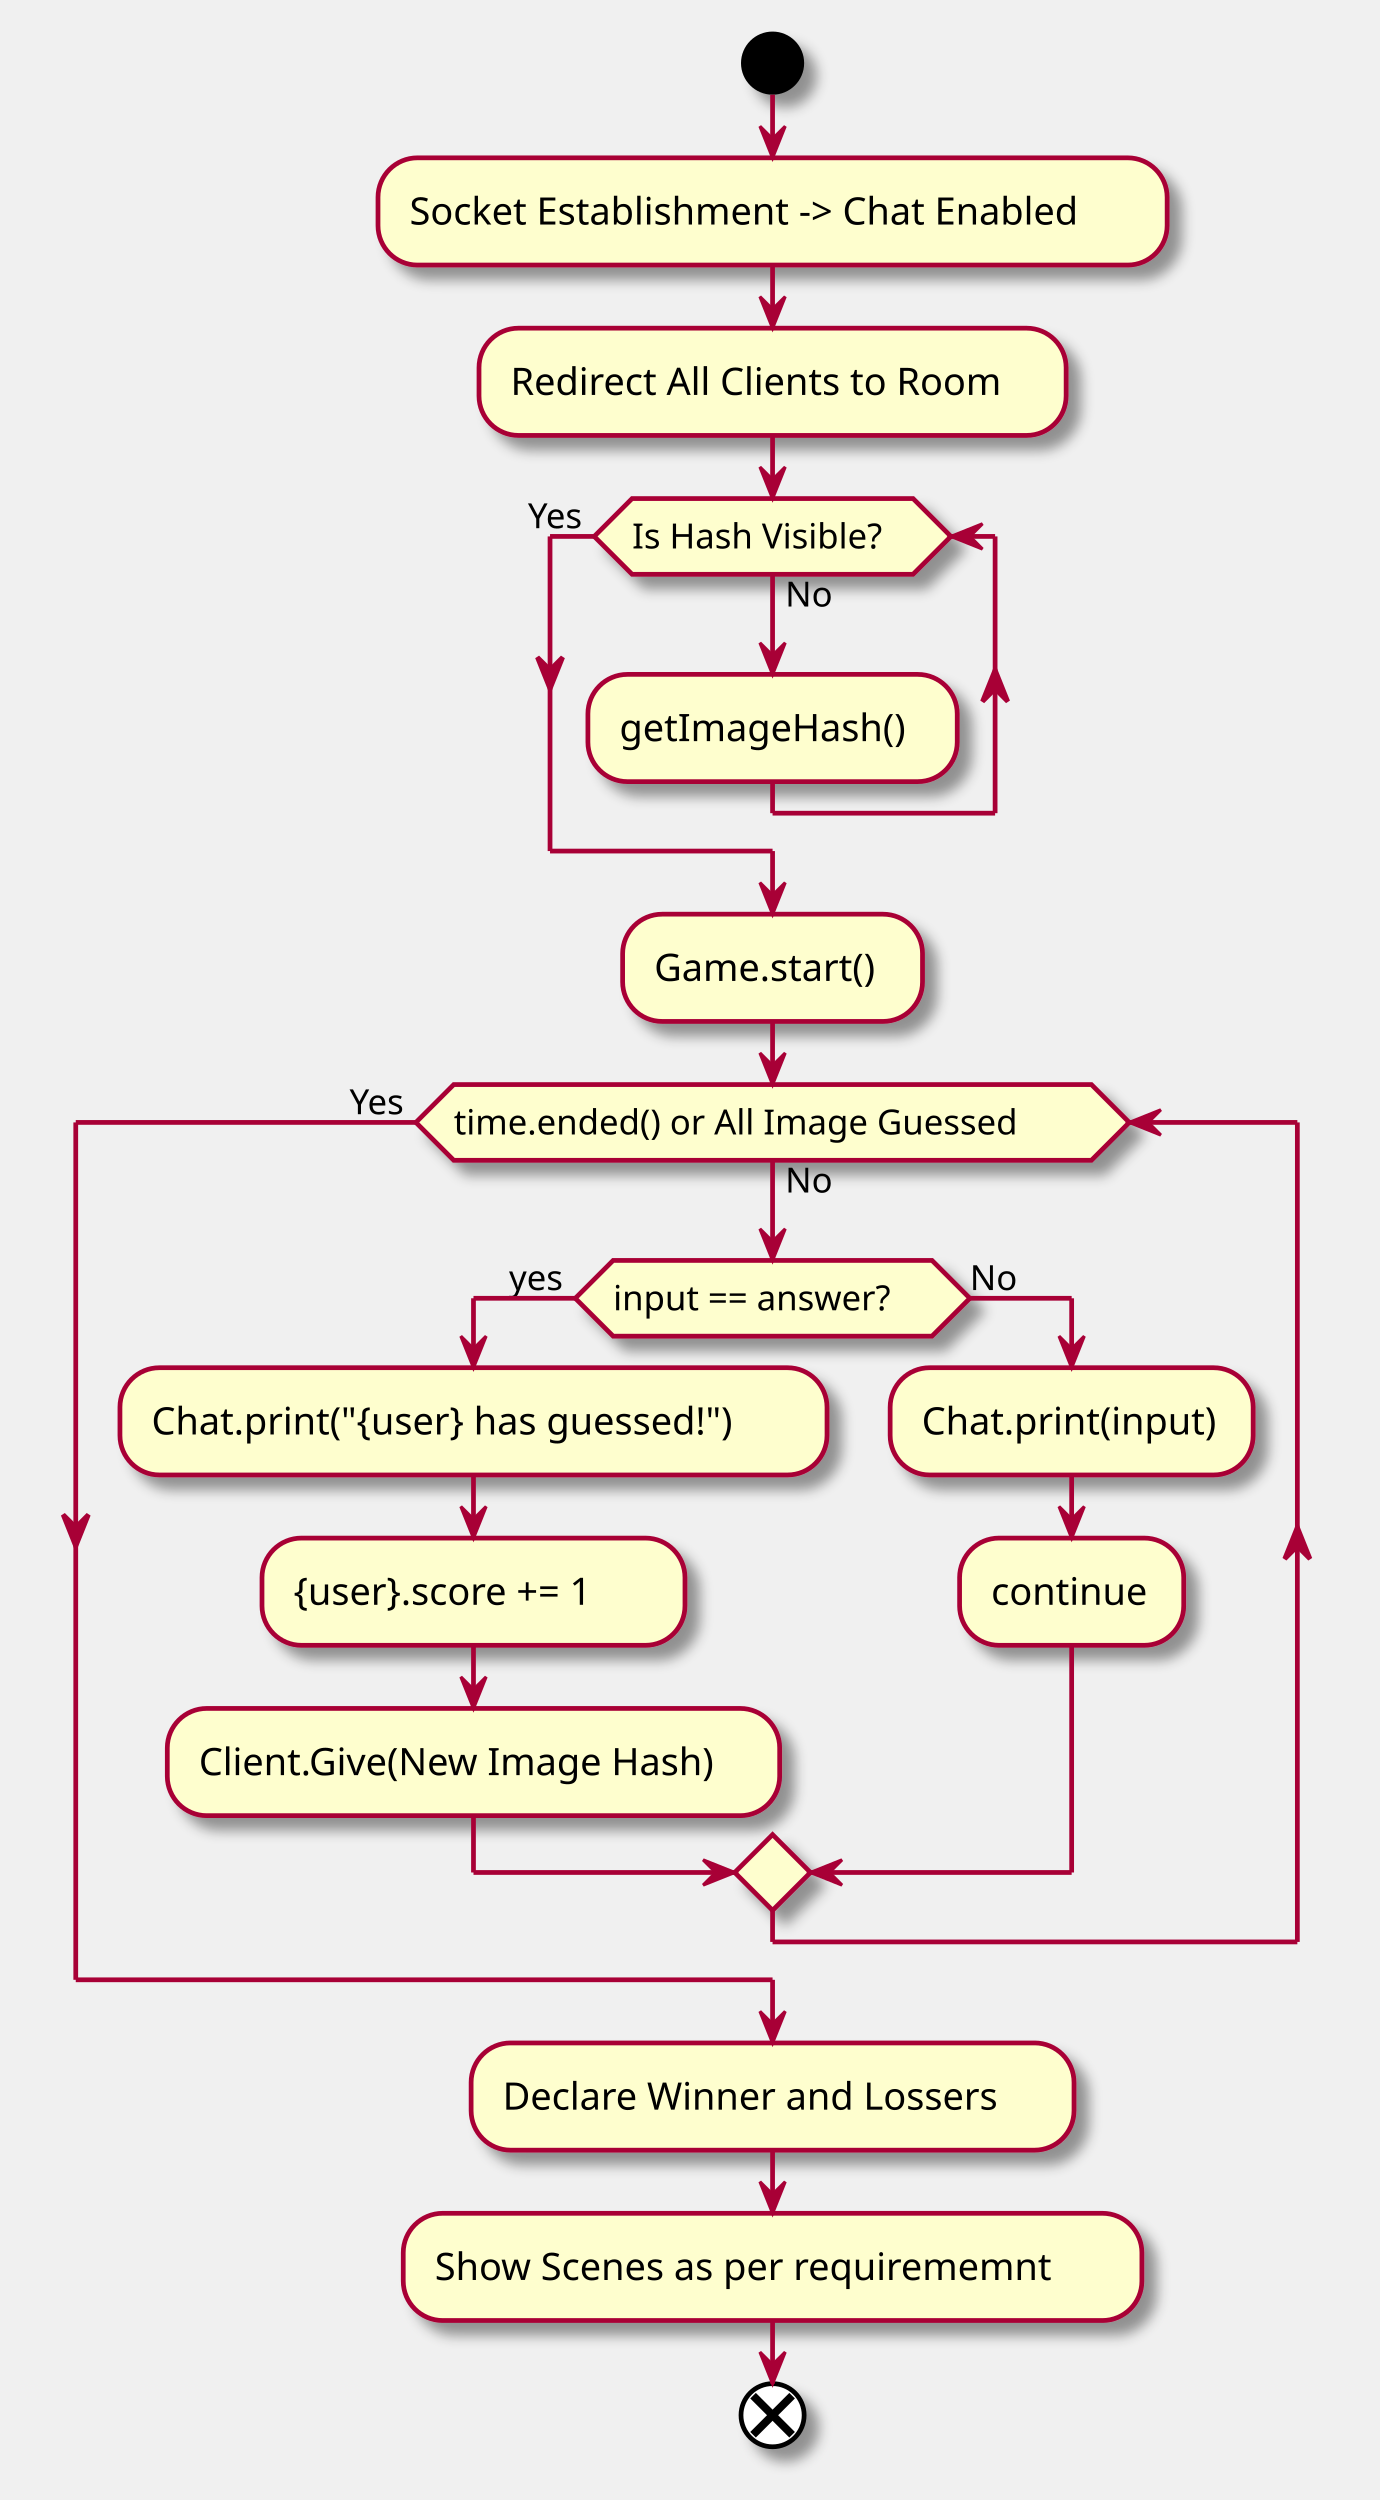
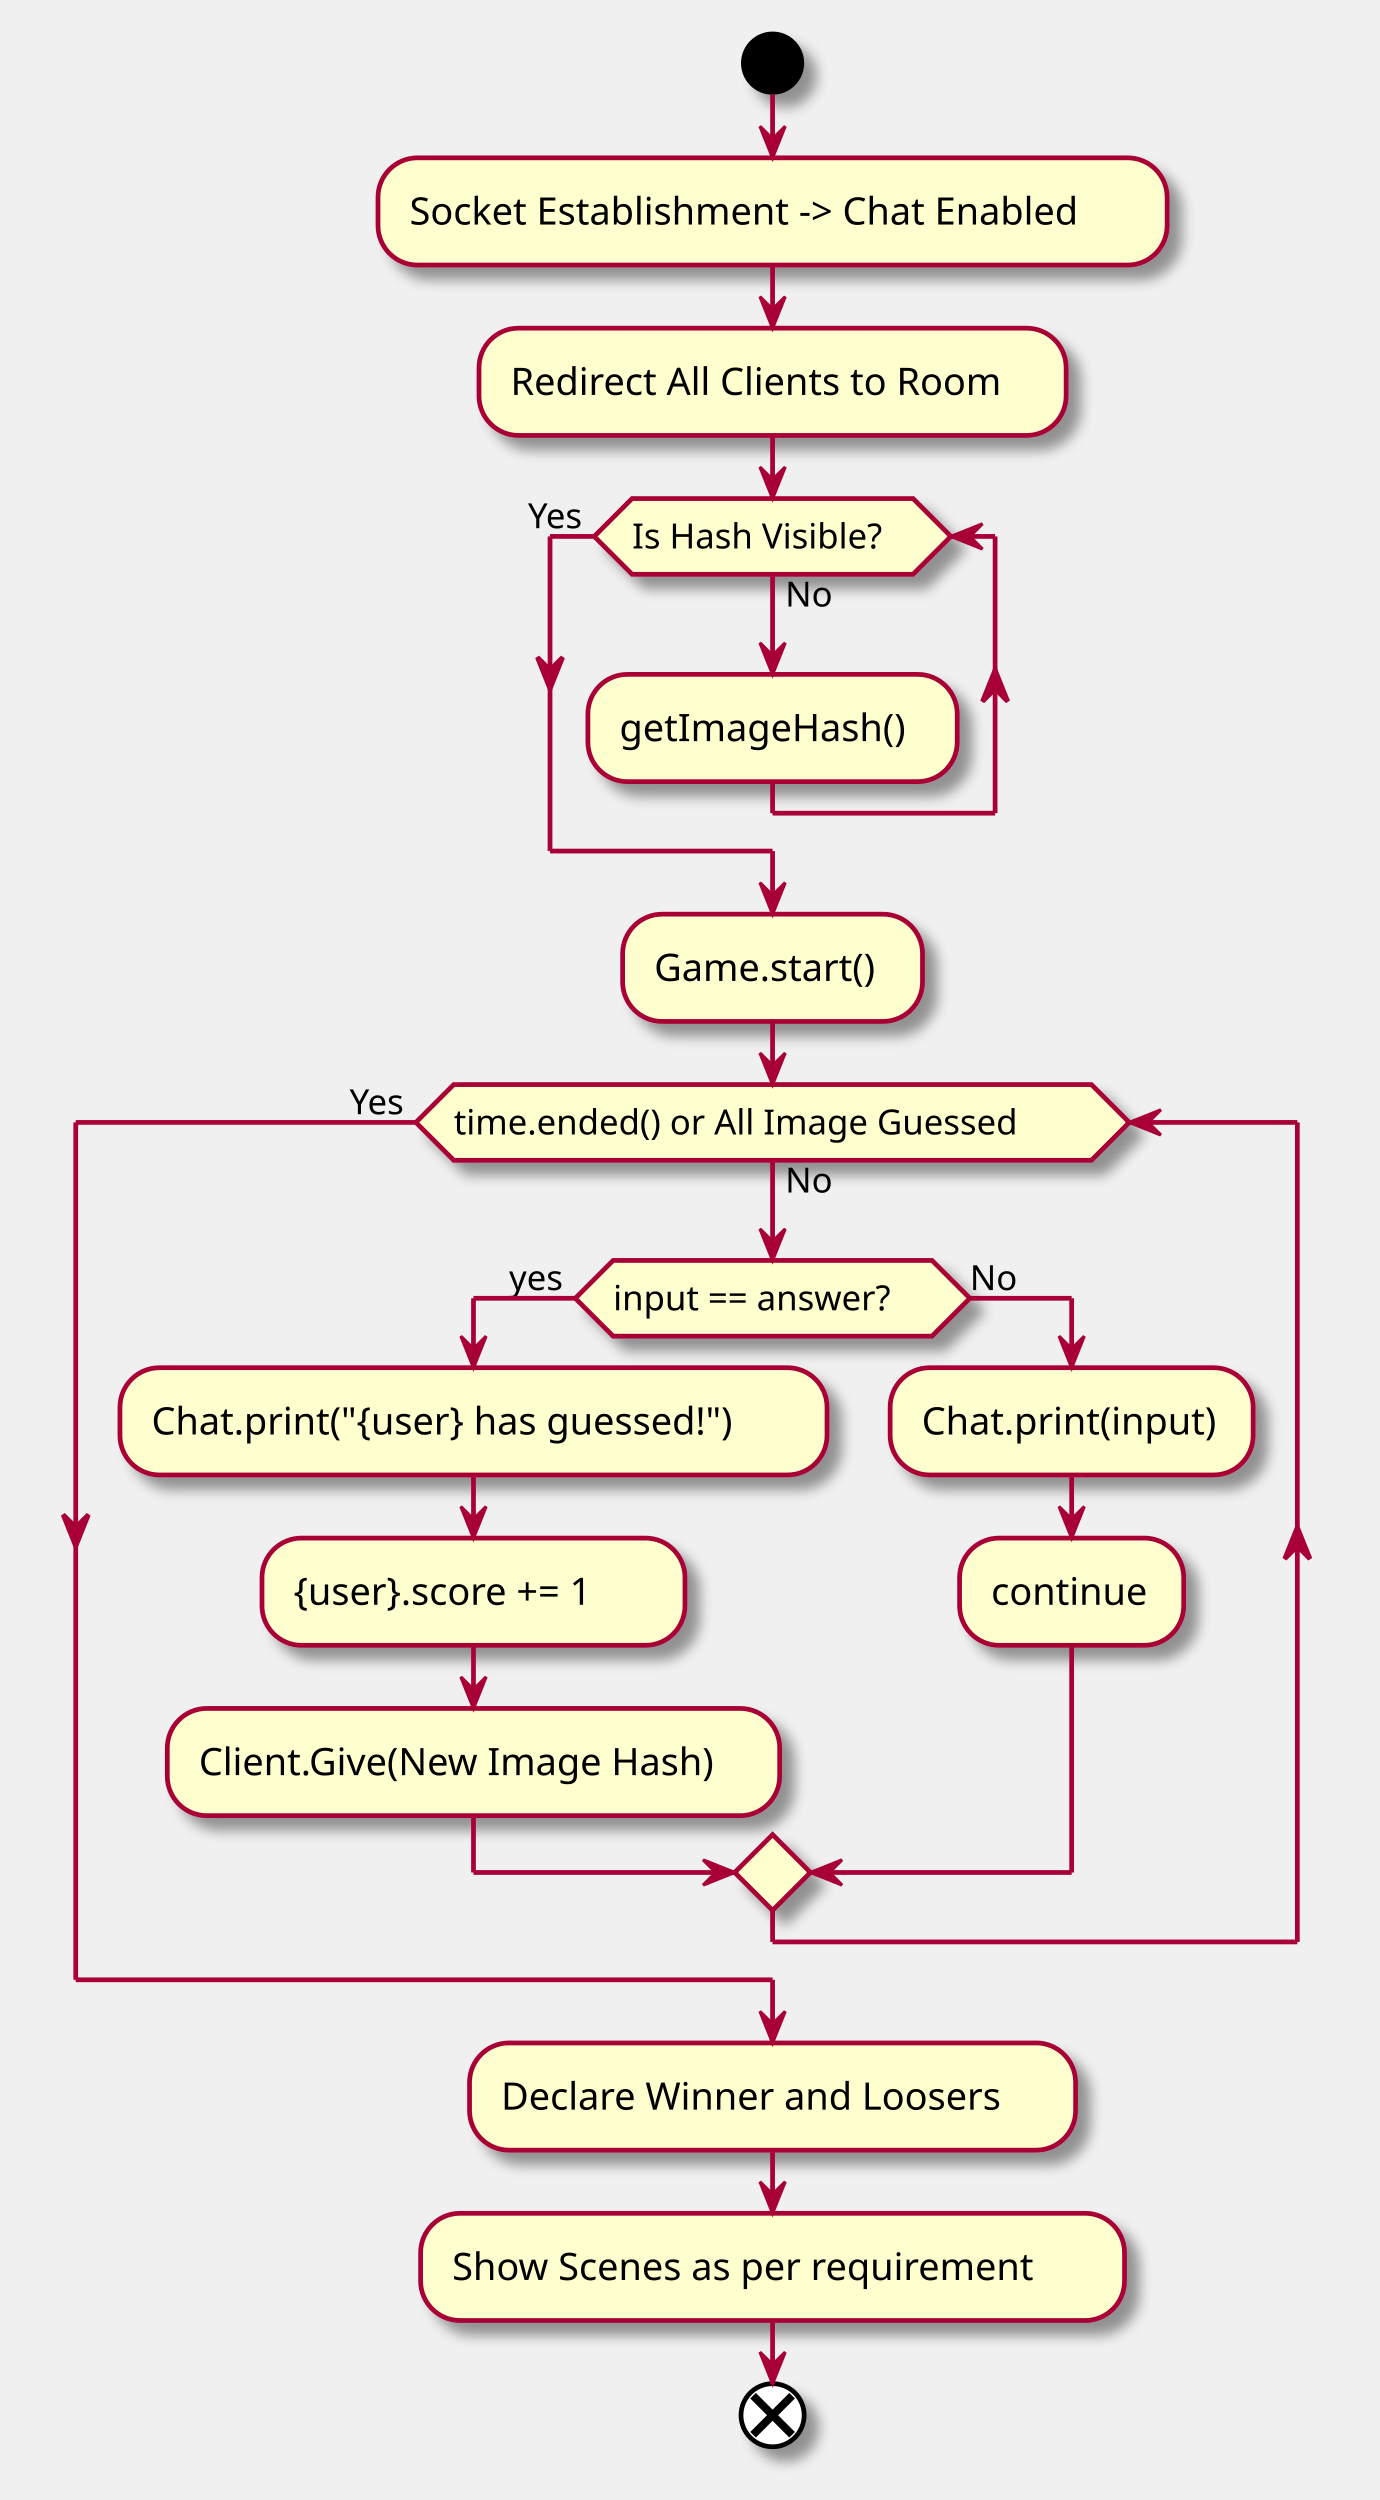
<svg xmlns="http://www.w3.org/2000/svg" contentScriptType="application/ecmascript" contentStyleType="text/css" height="792px" preserveAspectRatio="none" style="width:437px;height:792px;background:#FFFFFF;" version="1.1" viewBox="0 0 437 792" width="437px" zoomAndPan="magnify">
  <defs>
-     <filter height="300%" id="f131m1yg2hik0i" width="300%" x="-1" y="-1">
+     <filter height="300%" id="f1nk2metfjpdnp" width="300%" x="-1" y="-1">
      <feGaussianBlur result="blurOut" stdDeviation="2.0" />
      <feColorMatrix in="blurOut" result="blurOut2" type="matrix" values="0 0 0 0 0 0 0 0 0 0 0 0 0 0 0 0 0 0 .4 0" />
      <feOffset dx="4.0" dy="4.0" in="blurOut2" result="blurOut3" />
      <feBlend in="SourceGraphic" in2="blurOut3" mode="normal" />
    </filter>
  </defs>
  <g>
-     <ellipse cx="244.75" cy="20" fill="#000000" filter="url(#f131m1yg2hik0i)" rx="10" ry="10" style="stroke:none;stroke-width:1.0;" />
-     <rect fill="#FEFECE" filter="url(#f131m1yg2hik0i)" height="33.969" rx="12.5" ry="12.5" style="stroke:#A80036;stroke-width:1.5;" width="250" x="119.75" y="50" />
+     <ellipse cx="244.75" cy="20" fill="#000000" filter="url(#f1nk2metfjpdnp)" rx="10" ry="10" style="stroke:none;stroke-width:1.0;" />
+     <rect fill="#FEFECE" filter="url(#f1nk2metfjpdnp)" height="33.969" rx="12.5" ry="12.5" style="stroke:#A80036;stroke-width:1.5;" width="250" x="119.75" y="50" />
    <text fill="#000000" font-family="sans-serif" font-size="12" lengthAdjust="spacing" textLength="230" x="129.75" y="71.139">Socket Establishment -&gt; Chat Enabled</text>
-     <rect fill="#FEFECE" filter="url(#f131m1yg2hik0i)" height="33.969" rx="12.5" ry="12.5" style="stroke:#A80036;stroke-width:1.5;" width="186" x="151.75" y="103.969" />
+     <rect fill="#FEFECE" filter="url(#f1nk2metfjpdnp)" height="33.969" rx="12.5" ry="12.5" style="stroke:#A80036;stroke-width:1.5;" width="186" x="151.75" y="103.969" />
    <text fill="#000000" font-family="sans-serif" font-size="12" lengthAdjust="spacing" textLength="166" x="161.75" y="125.107">Redirect All Clients to Room</text>
-     <rect fill="#FEFECE" filter="url(#f131m1yg2hik0i)" height="33.969" rx="12.5" ry="12.5" style="stroke:#A80036;stroke-width:1.5;" width="117" x="186.25" y="213.648" />
+     <rect fill="#FEFECE" filter="url(#f1nk2metfjpdnp)" height="33.969" rx="12.5" ry="12.5" style="stroke:#A80036;stroke-width:1.5;" width="117" x="186.25" y="213.648" />
    <text fill="#000000" font-family="sans-serif" font-size="12" lengthAdjust="spacing" textLength="97" x="196.25" y="234.787">getImageHash()</text>
-     <polygon fill="#FEFECE" filter="url(#f131m1yg2hik0i)" points="200.25,157.938,289.25,157.938,301.25,169.938,289.25,181.938,200.25,181.938,188.25,169.938,200.25,157.938" style="stroke:#A80036;stroke-width:1.5;" />
+     <polygon fill="#FEFECE" filter="url(#f1nk2metfjpdnp)" points="200.25,157.938,289.25,157.938,301.25,169.938,289.25,181.938,200.25,181.938,188.25,169.938,200.25,157.938" style="stroke:#A80036;stroke-width:1.5;" />
    <text fill="#000000" font-family="sans-serif" font-size="11" lengthAdjust="spacing" textLength="15" x="248.75" y="192.148">No</text>
    <text fill="#000000" font-family="sans-serif" font-size="11" lengthAdjust="spacing" textLength="89" x="200.25" y="173.746">Is Hash Visible?</text>
    <text fill="#000000" font-family="sans-serif" font-size="11" lengthAdjust="spacing" textLength="21" x="167.25" y="167.343">Yes</text>
-     <rect fill="#FEFECE" filter="url(#f131m1yg2hik0i)" height="33.969" rx="12.5" ry="12.5" style="stroke:#A80036;stroke-width:1.5;" width="95" x="197.25" y="289.617" />
+     <rect fill="#FEFECE" filter="url(#f1nk2metfjpdnp)" height="33.969" rx="12.5" ry="12.5" style="stroke:#A80036;stroke-width:1.5;" width="95" x="197.25" y="289.617" />
    <text fill="#000000" font-family="sans-serif" font-size="12" lengthAdjust="spacing" textLength="75" x="207.25" y="310.755">Game.start()</text>
-     <polygon fill="#FEFECE" filter="url(#f131m1yg2hik0i)" points="194.25,399.296,295.25,399.296,307.25,411.296,295.25,423.296,194.25,423.296,182.25,411.296,194.25,399.296" style="stroke:#A80036;stroke-width:1.5;" />
+     <polygon fill="#FEFECE" filter="url(#f1nk2metfjpdnp)" points="194.25,399.296,295.25,399.296,307.25,411.296,295.25,423.296,194.25,423.296,182.25,411.296,194.25,399.296" style="stroke:#A80036;stroke-width:1.5;" />
    <text fill="#000000" font-family="sans-serif" font-size="11" lengthAdjust="spacing" textLength="101" x="194.25" y="415.104">input == answer?</text>
    <text fill="#000000" font-family="sans-serif" font-size="11" lengthAdjust="spacing" textLength="21" x="161.25" y="408.702">yes</text>
    <text fill="#000000" font-family="sans-serif" font-size="11" lengthAdjust="spacing" textLength="15" x="307.25" y="408.702">No</text>
-     <rect fill="#FEFECE" filter="url(#f131m1yg2hik0i)" height="33.969" rx="12.5" ry="12.5" style="stroke:#A80036;stroke-width:1.5;" width="224" x="38" y="433.296" />
+     <rect fill="#FEFECE" filter="url(#f1nk2metfjpdnp)" height="33.969" rx="12.5" ry="12.5" style="stroke:#A80036;stroke-width:1.5;" width="224" x="38" y="433.296" />
    <text fill="#000000" font-family="sans-serif" font-size="12" lengthAdjust="spacing" textLength="204" x="48" y="454.435">Chat.print("{user} has guessed!")</text>
-     <rect fill="#FEFECE" filter="url(#f131m1yg2hik0i)" height="33.969" rx="12.5" ry="12.5" style="stroke:#A80036;stroke-width:1.5;" width="134" x="83" y="487.265" />
+     <rect fill="#FEFECE" filter="url(#f1nk2metfjpdnp)" height="33.969" rx="12.5" ry="12.5" style="stroke:#A80036;stroke-width:1.5;" width="134" x="83" y="487.265" />
    <text fill="#000000" font-family="sans-serif" font-size="12" lengthAdjust="spacing" textLength="114" x="93" y="508.403">{user}.score += 1</text>
-     <rect fill="#FEFECE" filter="url(#f131m1yg2hik0i)" height="33.969" rx="12.5" ry="12.5" style="stroke:#A80036;stroke-width:1.5;" width="194" x="53" y="541.233" />
+     <rect fill="#FEFECE" filter="url(#f1nk2metfjpdnp)" height="33.969" rx="12.5" ry="12.5" style="stroke:#A80036;stroke-width:1.5;" width="194" x="53" y="541.233" />
    <text fill="#000000" font-family="sans-serif" font-size="12" lengthAdjust="spacing" textLength="174" x="63" y="562.372">Client.Give(New Image Hash)</text>
-     <rect fill="#FEFECE" filter="url(#f131m1yg2hik0i)" height="33.969" rx="12.5" ry="12.5" style="stroke:#A80036;stroke-width:1.5;" width="115" x="282" y="433.296" />
+     <rect fill="#FEFECE" filter="url(#f1nk2metfjpdnp)" height="33.969" rx="12.5" ry="12.5" style="stroke:#A80036;stroke-width:1.5;" width="115" x="282" y="433.296" />
    <text fill="#000000" font-family="sans-serif" font-size="12" lengthAdjust="spacing" textLength="95" x="292" y="454.435">Chat.print(input)</text>
-     <rect fill="#FEFECE" filter="url(#f131m1yg2hik0i)" height="33.969" rx="12.5" ry="12.5" style="stroke:#A80036;stroke-width:1.5;" width="71" x="304" y="487.265" />
+     <rect fill="#FEFECE" filter="url(#f1nk2metfjpdnp)" height="33.969" rx="12.5" ry="12.5" style="stroke:#A80036;stroke-width:1.5;" width="71" x="304" y="487.265" />
    <text fill="#000000" font-family="sans-serif" font-size="12" lengthAdjust="spacing" textLength="51" x="314" y="508.403">continue</text>
-     <polygon fill="#FEFECE" filter="url(#f131m1yg2hik0i)" points="244.75,581.202,256.75,593.202,244.75,605.202,232.75,593.202,244.75,581.202" style="stroke:#A80036;stroke-width:1.5;" />
-     <polygon fill="#FEFECE" filter="url(#f131m1yg2hik0i)" points="143.75,343.585,345.75,343.585,357.75,355.585,345.75,367.585,143.75,367.585,131.75,355.585,143.75,343.585" style="stroke:#A80036;stroke-width:1.5;" />
+     <polygon fill="#FEFECE" filter="url(#f1nk2metfjpdnp)" points="244.75,581.202,256.75,593.202,244.75,605.202,232.75,593.202,244.75,581.202" style="stroke:#A80036;stroke-width:1.5;" />
+     <polygon fill="#FEFECE" filter="url(#f1nk2metfjpdnp)" points="143.75,343.585,345.75,343.585,357.75,355.585,345.75,367.585,143.75,367.585,131.75,355.585,143.75,343.585" style="stroke:#A80036;stroke-width:1.5;" />
    <text fill="#000000" font-family="sans-serif" font-size="11" lengthAdjust="spacing" textLength="15" x="248.75" y="377.796">No</text>
    <text fill="#000000" font-family="sans-serif" font-size="11" lengthAdjust="spacing" textLength="202" x="143.75" y="359.394">time.ended() or All Image Guessed</text>
    <text fill="#000000" font-family="sans-serif" font-size="11" lengthAdjust="spacing" textLength="21" x="110.75" y="352.991">Yes</text>
-     <rect fill="#FEFECE" filter="url(#f131m1yg2hik0i)" height="33.969" rx="12.5" ry="12.5" style="stroke:#A80036;stroke-width:1.5;" width="191" x="149.25" y="647.202" />
-     <text fill="#000000" font-family="sans-serif" font-size="12" lengthAdjust="spacing" textLength="171" x="159.25" y="668.341">Declare Winner and Lossers</text>
-     <rect fill="#FEFECE" filter="url(#f131m1yg2hik0i)" height="33.969" rx="12.5" ry="12.5" style="stroke:#A80036;stroke-width:1.5;" width="234" x="127.75" y="701.171" />
-     <text fill="#000000" font-family="sans-serif" font-size="12" lengthAdjust="spacing" textLength="214" x="137.75" y="722.31">Show Scenes as per requirememnt</text>
-     <ellipse cx="244.75" cy="765.14" fill="#FFFFFF" filter="url(#f131m1yg2hik0i)" rx="10" ry="10" style="stroke:#000000;stroke-width:1.5;" />
+     <rect fill="#FEFECE" filter="url(#f1nk2metfjpdnp)" height="33.969" rx="12.5" ry="12.5" style="stroke:#A80036;stroke-width:1.5;" width="192" x="148.75" y="647.202" />
+     <text fill="#000000" font-family="sans-serif" font-size="12" lengthAdjust="spacing" textLength="172" x="158.75" y="668.341">Declare Winner and Loosers</text>
+     <rect fill="#FEFECE" filter="url(#f1nk2metfjpdnp)" height="33.969" rx="12.5" ry="12.5" style="stroke:#A80036;stroke-width:1.5;" width="223" x="133.25" y="701.171" />
+     <text fill="#000000" font-family="sans-serif" font-size="12" lengthAdjust="spacing" textLength="203" x="143.25" y="722.31">Show Scenes as per requirement</text>
+     <ellipse cx="244.75" cy="765.14" fill="#FFFFFF" filter="url(#f1nk2metfjpdnp)" rx="10" ry="10" style="stroke:#000000;stroke-width:1.5;" />
    <line style="stroke:#000000;stroke-width:2.5;" x1="238.563" x2="250.937" y1="758.952" y2="771.327" />
    <line style="stroke:#000000;stroke-width:2.5;" x1="250.937" x2="238.563" y1="758.952" y2="771.327" />
    <line style="stroke:#A80036;stroke-width:1.5;" x1="244.75" x2="244.75" y1="30" y2="50" />
    <polygon fill="#A80036" points="240.75,40,244.75,50,248.75,40,244.75,44" style="stroke:#A80036;stroke-width:1.0;" />
    <line style="stroke:#A80036;stroke-width:1.5;" x1="244.75" x2="244.75" y1="83.969" y2="103.969" />
    <polygon fill="#A80036" points="240.75,93.969,244.75,103.969,248.75,93.969,244.75,97.969" style="stroke:#A80036;stroke-width:1.0;" />
    <line style="stroke:#A80036;stroke-width:1.5;" x1="244.75" x2="244.75" y1="181.938" y2="213.648" />
    <polygon fill="#A80036" points="240.75,203.648,244.75,213.648,248.75,203.648,244.75,207.648" style="stroke:#A80036;stroke-width:1.0;" />
    <line style="stroke:#A80036;stroke-width:1.5;" x1="244.75" x2="244.75" y1="247.617" y2="257.617" />
    <line style="stroke:#A80036;stroke-width:1.5;" x1="244.75" x2="315.25" y1="257.617" y2="257.617" />
    <polygon fill="#A80036" points="311.25,222.23,315.25,212.23,319.25,222.23,315.25,218.23" style="stroke:#A80036;stroke-width:1.5;" />
    <line style="stroke:#A80036;stroke-width:1.5;" x1="315.25" x2="315.25" y1="169.938" y2="257.617" />
    <line style="stroke:#A80036;stroke-width:1.5;" x1="315.25" x2="301.25" y1="169.938" y2="169.938" />
    <polygon fill="#A80036" points="311.25,165.938,301.25,169.938,311.25,173.938,307.25,169.938" style="stroke:#A80036;stroke-width:1.0;" />
    <line style="stroke:#A80036;stroke-width:1.5;" x1="188.25" x2="174.25" y1="169.938" y2="169.938" />
    <polygon fill="#A80036" points="170.25,208.23,174.25,218.23,178.25,208.23,174.25,212.23" style="stroke:#A80036;stroke-width:1.5;" />
    <line style="stroke:#A80036;stroke-width:1.5;" x1="174.25" x2="174.25" y1="169.938" y2="269.617" />
    <line style="stroke:#A80036;stroke-width:1.5;" x1="174.25" x2="244.75" y1="269.617" y2="269.617" />
    <line style="stroke:#A80036;stroke-width:1.5;" x1="244.75" x2="244.75" y1="269.617" y2="289.617" />
    <polygon fill="#A80036" points="240.75,279.617,244.75,289.617,248.75,279.617,244.75,283.617" style="stroke:#A80036;stroke-width:1.0;" />
    <line style="stroke:#A80036;stroke-width:1.5;" x1="244.75" x2="244.75" y1="137.938" y2="157.938" />
    <polygon fill="#A80036" points="240.75,147.938,244.75,157.938,248.75,147.938,244.75,151.938" style="stroke:#A80036;stroke-width:1.0;" />
    <line style="stroke:#A80036;stroke-width:1.5;" x1="150" x2="150" y1="467.265" y2="487.265" />
    <polygon fill="#A80036" points="146,477.265,150,487.265,154,477.265,150,481.265" style="stroke:#A80036;stroke-width:1.0;" />
    <line style="stroke:#A80036;stroke-width:1.5;" x1="150" x2="150" y1="521.233" y2="541.233" />
    <polygon fill="#A80036" points="146,531.233,150,541.233,154,531.233,150,535.233" style="stroke:#A80036;stroke-width:1.0;" />
    <line style="stroke:#A80036;stroke-width:1.5;" x1="339.5" x2="339.5" y1="467.265" y2="487.265" />
    <polygon fill="#A80036" points="335.5,477.265,339.5,487.265,343.5,477.265,339.5,481.265" style="stroke:#A80036;stroke-width:1.0;" />
    <line style="stroke:#A80036;stroke-width:1.5;" x1="182.25" x2="150" y1="411.296" y2="411.296" />
    <line style="stroke:#A80036;stroke-width:1.5;" x1="150" x2="150" y1="411.296" y2="433.296" />
    <polygon fill="#A80036" points="146,423.296,150,433.296,154,423.296,150,427.296" style="stroke:#A80036;stroke-width:1.0;" />
    <line style="stroke:#A80036;stroke-width:1.5;" x1="307.25" x2="339.5" y1="411.296" y2="411.296" />
    <line style="stroke:#A80036;stroke-width:1.5;" x1="339.5" x2="339.5" y1="411.296" y2="433.296" />
    <polygon fill="#A80036" points="335.5,423.296,339.5,433.296,343.5,423.296,339.5,427.296" style="stroke:#A80036;stroke-width:1.0;" />
    <line style="stroke:#A80036;stroke-width:1.5;" x1="150" x2="150" y1="575.202" y2="593.202" />
    <line style="stroke:#A80036;stroke-width:1.5;" x1="150" x2="232.75" y1="593.202" y2="593.202" />
    <polygon fill="#A80036" points="222.75,589.202,232.75,593.202,222.75,597.202,226.75,593.202" style="stroke:#A80036;stroke-width:1.0;" />
    <line style="stroke:#A80036;stroke-width:1.5;" x1="339.5" x2="339.5" y1="521.233" y2="593.202" />
    <line style="stroke:#A80036;stroke-width:1.5;" x1="339.5" x2="256.75" y1="593.202" y2="593.202" />
    <polygon fill="#A80036" points="266.75,589.202,256.75,593.202,266.75,597.202,262.75,593.202" style="stroke:#A80036;stroke-width:1.0;" />
    <line style="stroke:#A80036;stroke-width:1.5;" x1="244.75" x2="244.75" y1="367.585" y2="399.296" />
    <polygon fill="#A80036" points="240.75,389.296,244.75,399.296,248.75,389.296,244.75,393.296" style="stroke:#A80036;stroke-width:1.0;" />
    <line style="stroke:#A80036;stroke-width:1.5;" x1="244.75" x2="244.75" y1="605.202" y2="615.202" />
    <line style="stroke:#A80036;stroke-width:1.5;" x1="244.75" x2="411" y1="615.202" y2="615.202" />
    <polygon fill="#A80036" points="407,493.847,411,483.847,415,493.847,411,489.847" style="stroke:#A80036;stroke-width:1.5;" />
    <line style="stroke:#A80036;stroke-width:1.5;" x1="411" x2="411" y1="355.585" y2="615.202" />
    <line style="stroke:#A80036;stroke-width:1.5;" x1="411" x2="357.75" y1="355.585" y2="355.585" />
    <polygon fill="#A80036" points="367.75,351.585,357.75,355.585,367.75,359.585,363.75,355.585" style="stroke:#A80036;stroke-width:1.0;" />
    <line style="stroke:#A80036;stroke-width:1.5;" x1="131.75" x2="24" y1="355.585" y2="355.585" />
    <polygon fill="#A80036" points="20,479.847,24,489.847,28,479.847,24,483.847" style="stroke:#A80036;stroke-width:1.5;" />
    <line style="stroke:#A80036;stroke-width:1.5;" x1="24" x2="24" y1="355.585" y2="627.202" />
    <line style="stroke:#A80036;stroke-width:1.5;" x1="24" x2="244.75" y1="627.202" y2="627.202" />
    <line style="stroke:#A80036;stroke-width:1.5;" x1="244.75" x2="244.75" y1="627.202" y2="647.202" />
    <polygon fill="#A80036" points="240.75,637.202,244.75,647.202,248.75,637.202,244.75,641.202" style="stroke:#A80036;stroke-width:1.0;" />
    <line style="stroke:#A80036;stroke-width:1.5;" x1="244.75" x2="244.75" y1="323.585" y2="343.585" />
    <polygon fill="#A80036" points="240.75,333.585,244.75,343.585,248.75,333.585,244.75,337.585" style="stroke:#A80036;stroke-width:1.0;" />
    <line style="stroke:#A80036;stroke-width:1.5;" x1="244.75" x2="244.75" y1="681.171" y2="701.171" />
    <polygon fill="#A80036" points="240.75,691.171,244.75,701.171,248.75,691.171,244.75,695.171" style="stroke:#A80036;stroke-width:1.0;" />
    <line style="stroke:#A80036;stroke-width:1.5;" x1="244.75" x2="244.75" y1="735.14" y2="755.14" />
    <polygon fill="#A80036" points="240.75,745.14,244.75,755.14,248.75,745.14,244.75,749.14" style="stroke:#A80036;stroke-width:1.0;" />
  </g>
</svg>
